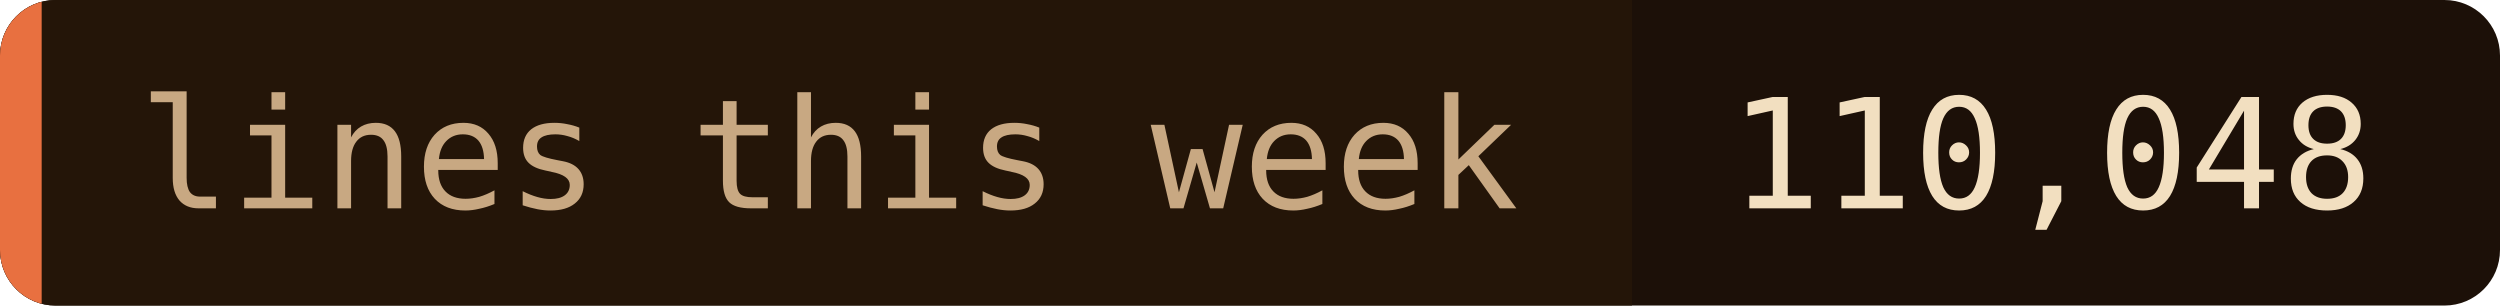
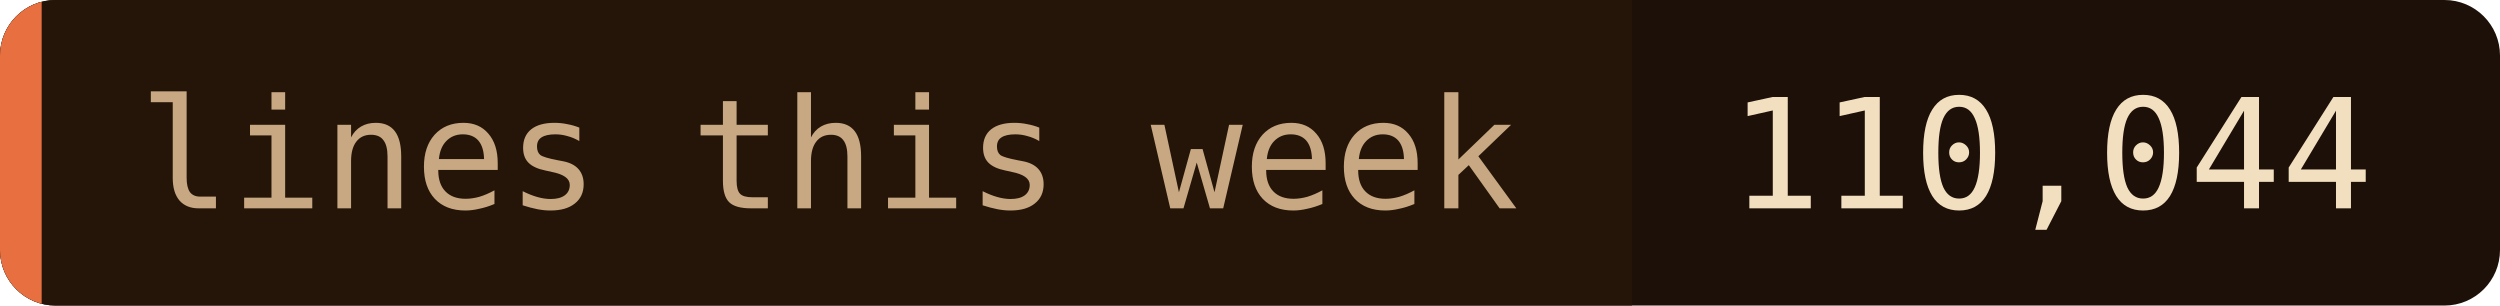
- <svg xmlns="http://www.w3.org/2000/svg" width="180" height="22" role="img" aria-label="lines this week: 110,048">
+ <svg xmlns="http://www.w3.org/2000/svg" width="180" height="22" role="img" aria-label="lines this week: 110,044">
  <clipPath id="c">
    <rect width="180" height="22" rx="4" />
  </clipPath>
  <g clip-path="url(#c)">
    <rect width="180" height="22" fill="#1c1008" />
    <rect width="117.5" height="22" fill="#241508" />
    <rect width="3" height="22" fill="#e87040" />
  </g>
  <g font-family="'JetBrains Mono', 'Fira Code', ui-monospace, SFMono-Regular, Menlo, monospace" font-size="11">
    <text x="10" y="15" fill="#c8a882">lines this week</text>
-     <text x="124.5" y="15" fill="#f2dfc0">110,048</text>
+     <text x="124.5" y="15" fill="#f2dfc0">110,044</text>
  </g>
</svg>
